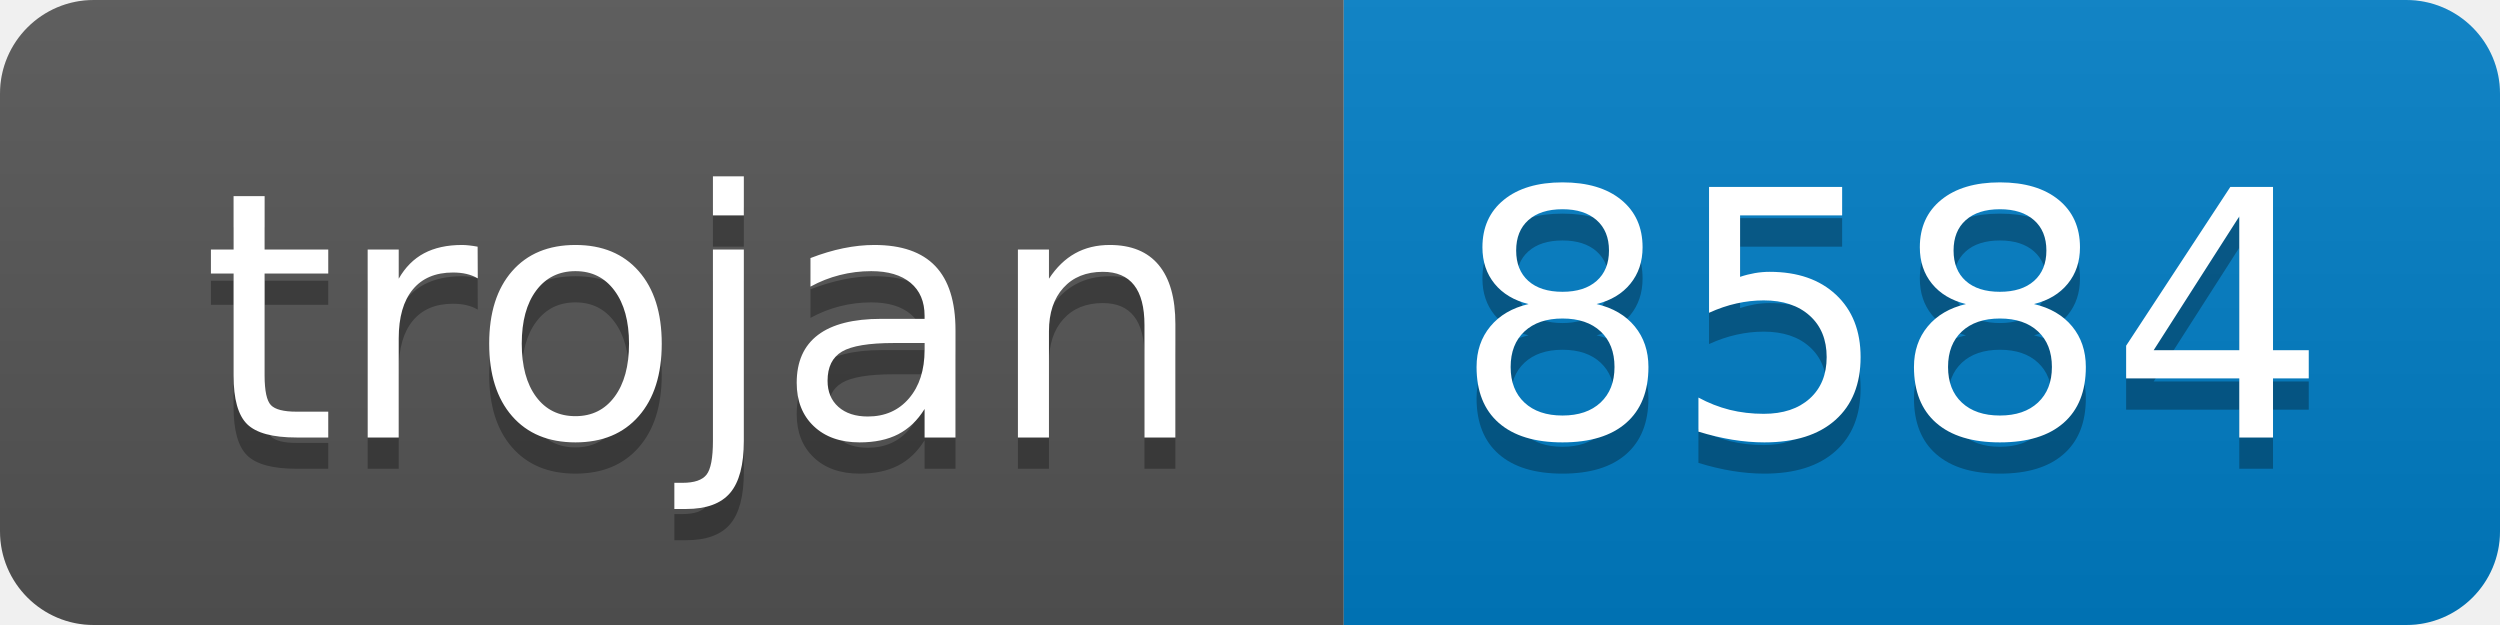
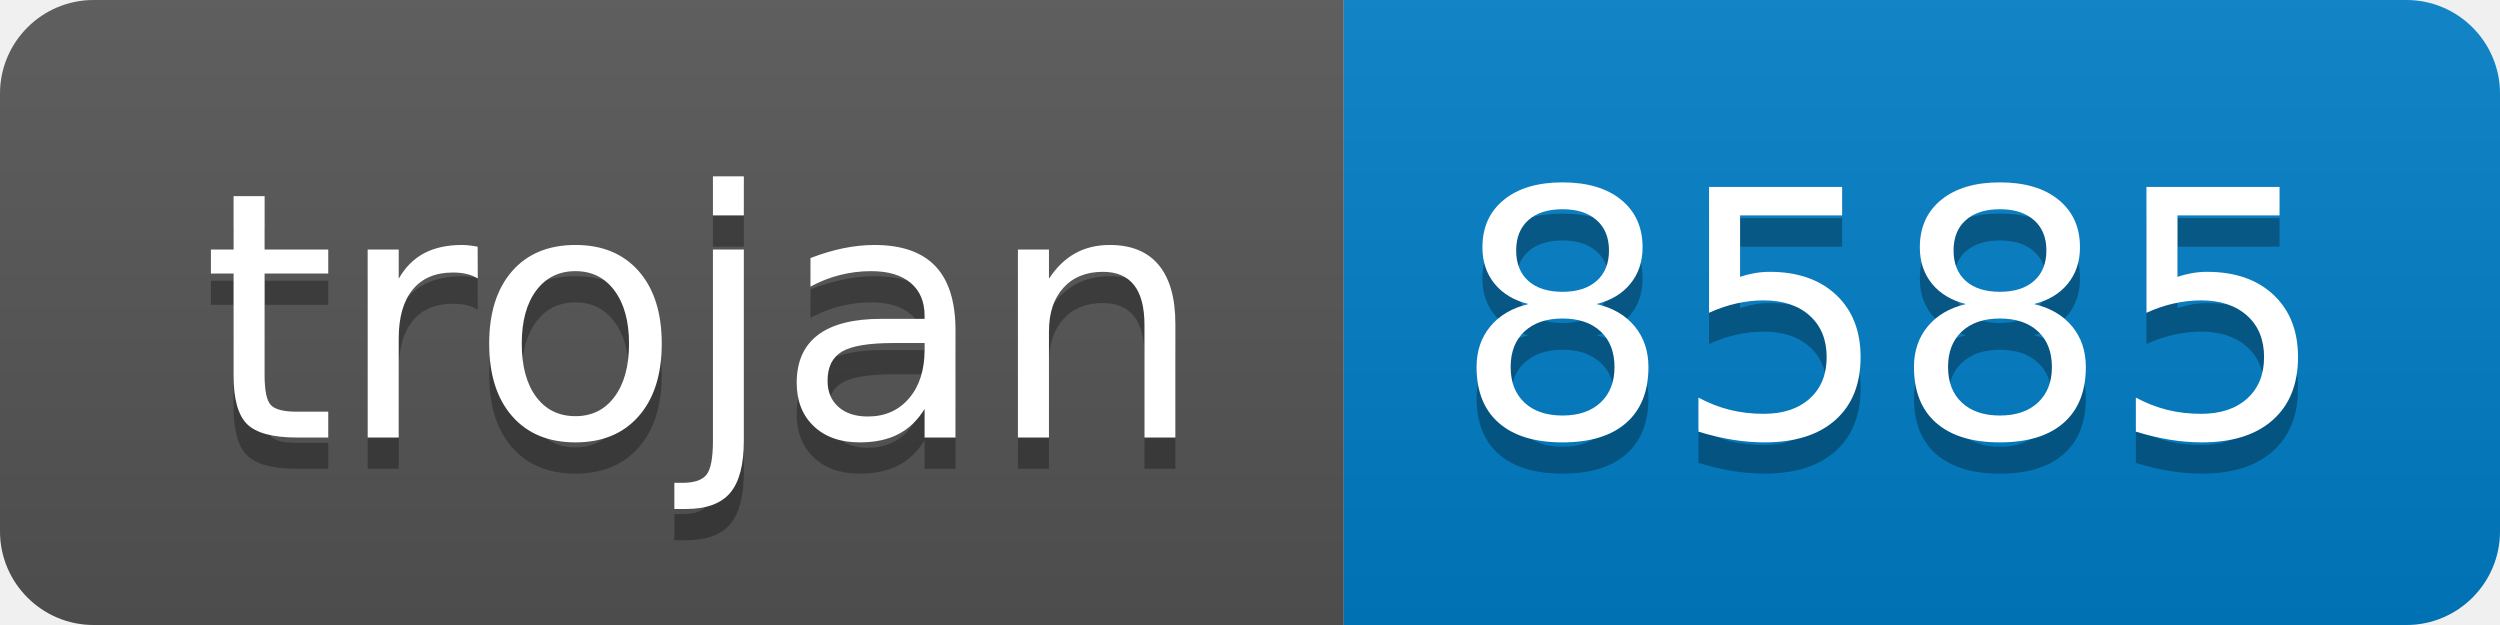
- <svg xmlns="http://www.w3.org/2000/svg" width="80" height="20" role="img" aria-label="trojan: 8584">
+ <svg xmlns="http://www.w3.org/2000/svg" width="80" height="20" role="img" aria-label="trojan: 8585">
  <linearGradient id="s" x2="0" y2="100%">
    <stop offset="0" stop-color="#bbb" stop-opacity=".1" />
    <stop offset="1" stop-opacity=".1" />
  </linearGradient>
  <clipPath id="r">
    <rect width="80" height="20" rx="3" fill="#fff" />
  </clipPath>
  <g clip-path="url(#r)">
    <rect width="43" height="20" fill="#555" />
    <rect x="43" width="37" height="20" fill="#007ec6" />
    <rect width="80" height="20" fill="url(#s)" />
  </g>
  <g fill="#fff" text-anchor="middle" font-family="Verdana,Geneva,DejaVu Sans,sans-serif" text-rendering="geometricPrecision" font-size="110">
    <text aria-hidden="true" x="225" y="150" fill="#010101" fill-opacity=".3" transform="scale(.1)" textLength="330">trojan</text>
    <text x="225" y="140" transform="scale(.1)" fill="#fff" textLength="330">trojan</text>
-     <text aria-hidden="true" x="605" y="150" fill="#010101" fill-opacity=".3" transform="scale(.1)" textLength="270">8584</text>
-     <text x="605" y="140" transform="scale(.1)" fill="#fff" textLength="270">8584</text>
+     <text aria-hidden="true" x="605" y="150" fill="#010101" fill-opacity=".3" transform="scale(.1)" textLength="270">8585</text>
+     <text x="605" y="140" transform="scale(.1)" fill="#fff" textLength="270">8585</text>
  </g>
</svg>
